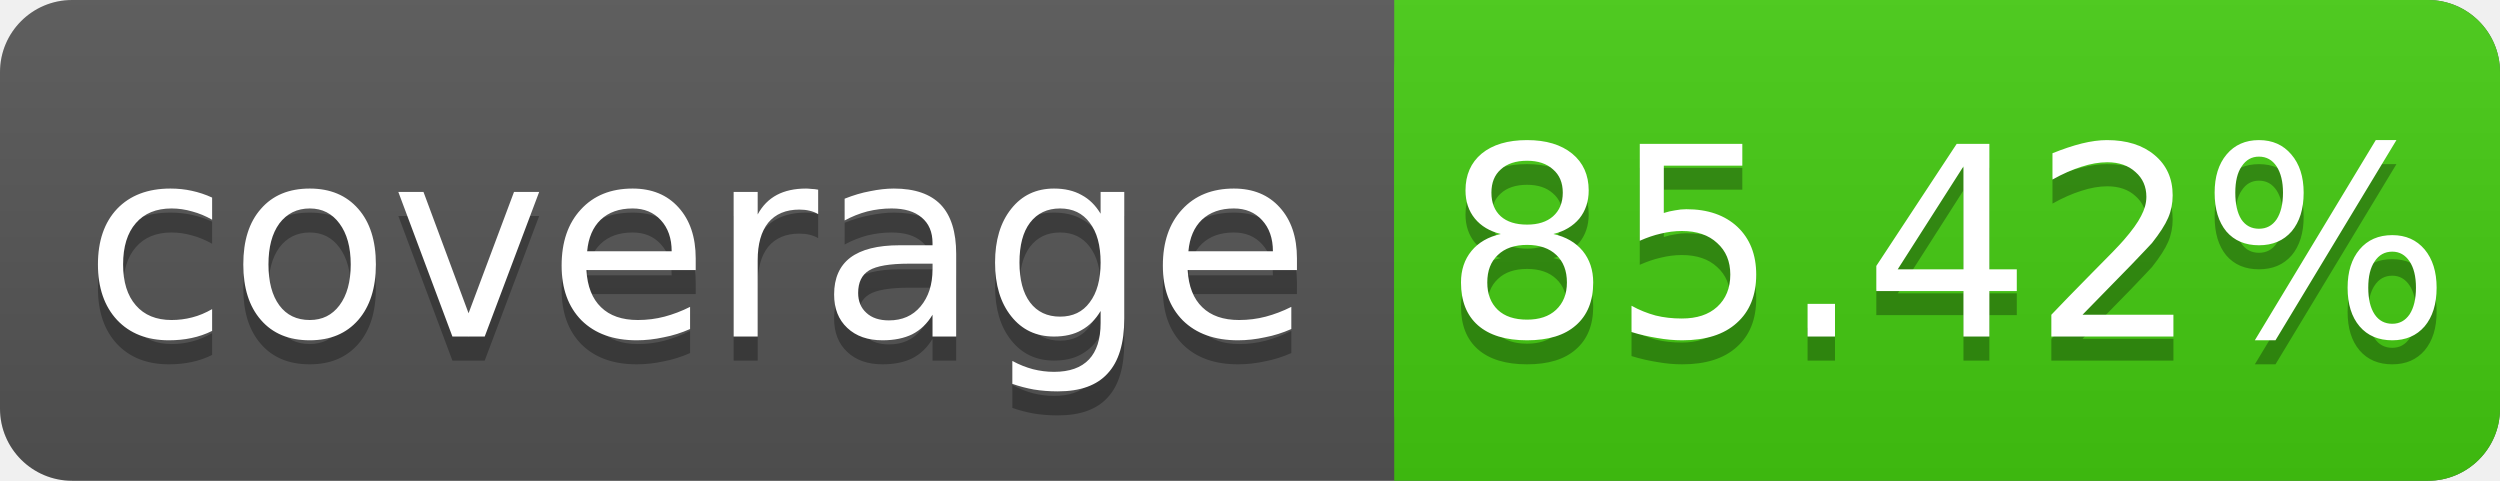
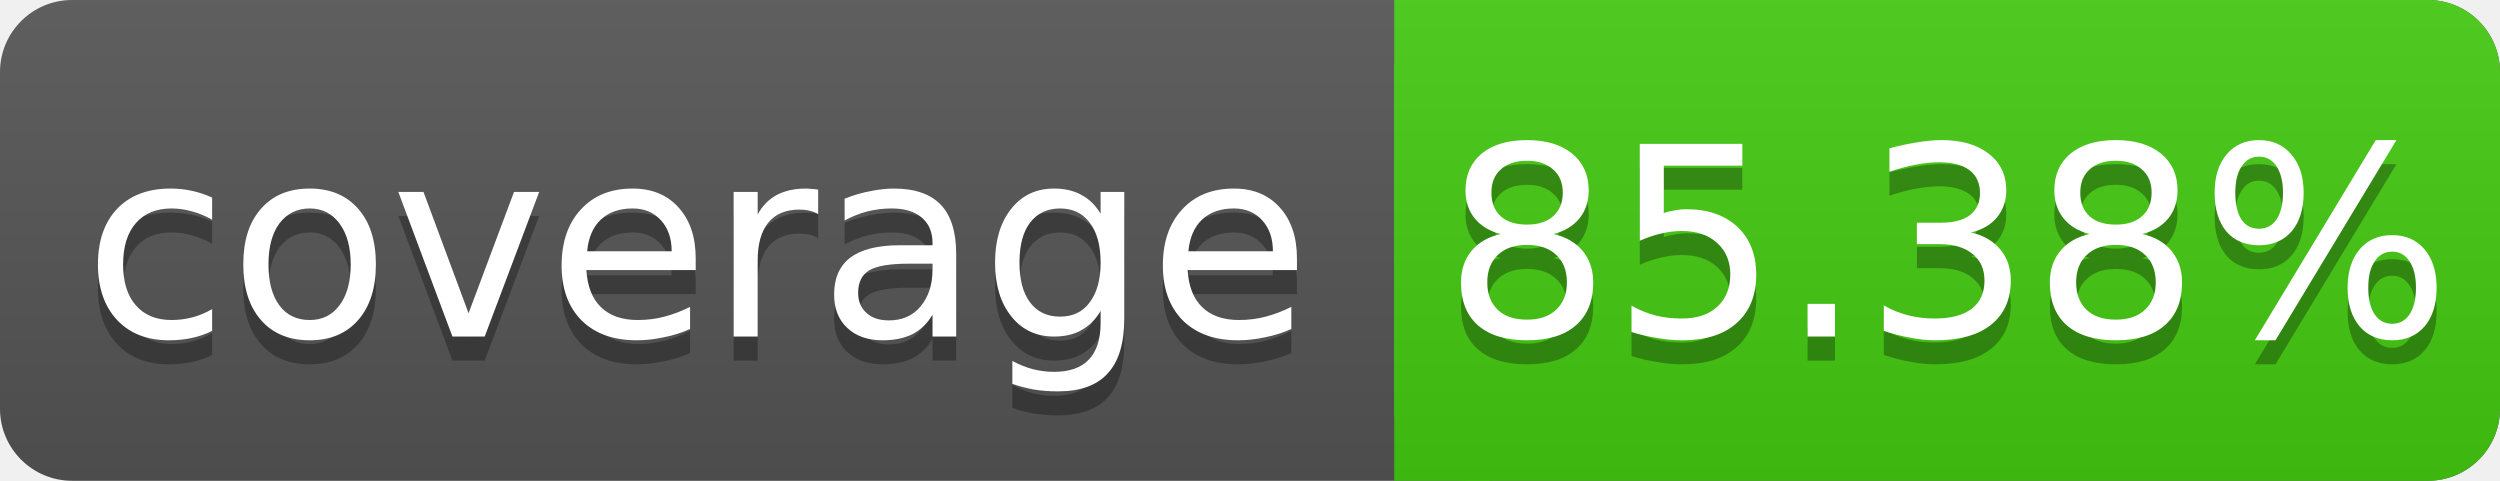
<svg xmlns="http://www.w3.org/2000/svg" width="104" height="20">
  <linearGradient id="s" x2="0" y2="100%">
    <stop offset="0" stop-color="#bbb" stop-opacity=".1" />
    <stop offset="1" stop-opacity=".1" />
  </linearGradient>
  <rect rx="3" width="104" height="20" fill="#555" />
  <rect rx="3" x="58" width="46" height="20" fill="#4c1" />
  <rect x="58" width="4" height="20" fill="#4c1" />
  <rect rx="3" width="104" height="20" fill="url(#s)" />
  <g fill="#fff" text-anchor="middle" font-family="DejaVu Sans,Verdana,Geneva,sans-serif" font-size="11">
    <text x="29" y="15" fill="#010101" fill-opacity=".3">coverage</text>
    <text x="29" y="14">coverage</text>
-     <text x="81" y="15" fill="#010101" fill-opacity=".3">85.42%</text>
-     <text x="81" y="14">85.42%</text>
+     <text x="81" y="15" fill="#010101" fill-opacity=".3">85.38%</text>
+     <text x="81" y="14">85.38%</text>
  </g>
</svg>
